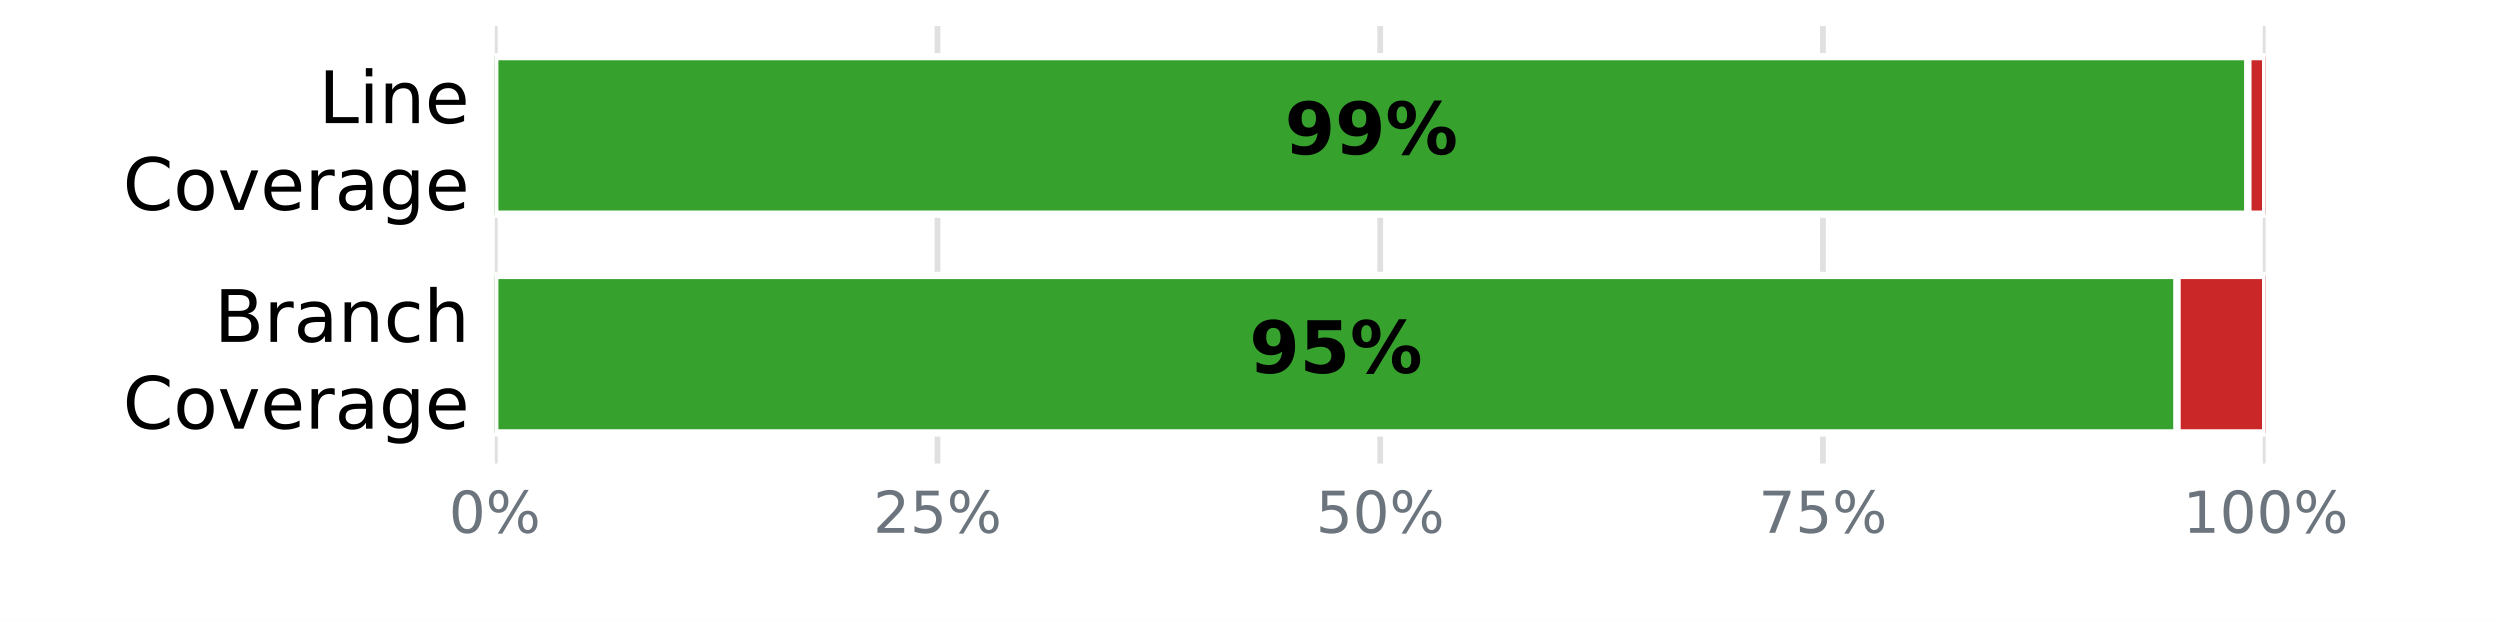
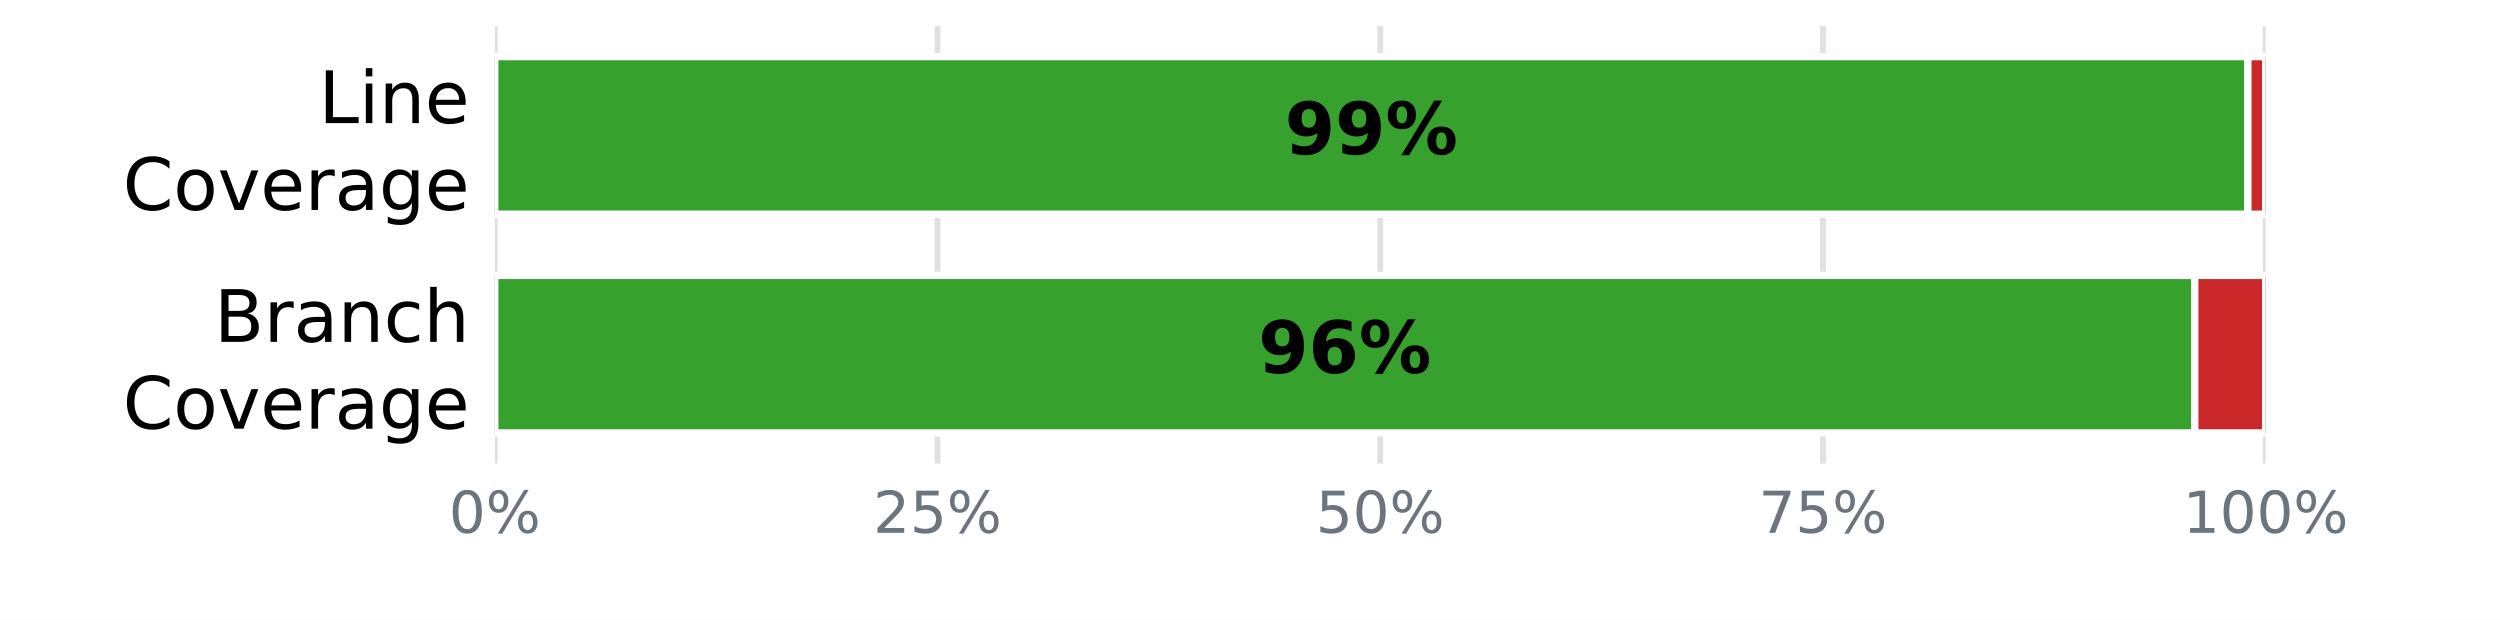
<svg xmlns="http://www.w3.org/2000/svg" xmlns:xlink="http://www.w3.org/1999/xlink" width="345.6pt" height="85.68pt" viewBox="0 0 345.6 85.68" version="1.1">
  <defs>
    <style type="text/css">*{stroke-linejoin: round; stroke-linecap: butt}</style>
  </defs>
  <g id="figure_1">
    <g id="patch_1">
      <path d="M 0 85.68  L 345.6 85.68  L 345.6 0  L 0 0  z " style="fill: #ffffff" />
    </g>
    <g id="axes_1">
      <g id="patch_2">
        <path d="M 68.4 64.08  L 313.2 64.08  L 313.2 3.6  L 68.4 3.6  z " style="fill: #ffffff" />
      </g>
      <g id="matplotlib.axis_1">
        <g id="xtick_1">
          <g id="line2d_1">
-             <path d="M 68.4 64.08  L 68.4 3.6  " clip-path="url(#pce055e2094)" style="fill: none; stroke: #e0e0e0; stroke-width: 0.8; stroke-linecap: square" />
+             <path d="M 68.4 64.08  L 68.4 3.6  " clip-path="url(#p52e42541e3)" style="fill: none; stroke: #e0e0e0; stroke-width: 0.8; stroke-linecap: square" />
          </g>
          <g id="line2d_2" />
          <g id="text_1">
            <g style="fill: #6c757d" transform="translate(62.05438 73.65812) scale(0.08 -0.08)">
              <defs>
                <path id="DejaVuSans-13" d="M 2034 4250  Q 1547 4250 1301 3770  Q 1056 3291 1056 2328  Q 1056 1369 1301 889  Q 1547 409 2034 409  Q 2525 409 2770 889  Q 3016 1369 3016 2328  Q 3016 3291 2770 3770  Q 2525 4250 2034 4250  z M 2034 4750  Q 2819 4750 3233 4129  Q 3647 3509 3647 2328  Q 3647 1150 3233 529  Q 2819 -91 2034 -91  Q 1250 -91 836 529  Q 422 1150 422 2328  Q 422 3509 836 4129  Q 1250 4750 2034 4750  z " transform="scale(0.015625)" />
                <path id="DejaVuSans-8" d="M 4653 2053  Q 4381 2053 4226 1822  Q 4072 1591 4072 1178  Q 4072 772 4226 539  Q 4381 306 4653 306  Q 4919 306 5073 539  Q 5228 772 5228 1178  Q 5228 1588 5073 1820  Q 4919 2053 4653 2053  z M 4653 2450  Q 5147 2450 5437 2106  Q 5728 1763 5728 1178  Q 5728 594 5436 251  Q 5144 -91 4653 -91  Q 4153 -91 3862 251  Q 3572 594 3572 1178  Q 3572 1766 3864 2108  Q 4156 2450 4653 2450  z M 1428 4353  Q 1159 4353 1004 4120  Q 850 3888 850 3481  Q 850 3069 1003 2837  Q 1156 2606 1428 2606  Q 1700 2606 1854 2837  Q 2009 3069 2009 3481  Q 2009 3884 1853 4118  Q 1697 4353 1428 4353  z M 4250 4750  L 4750 4750  L 1831 -91  L 1331 -91  L 4250 4750  z M 1428 4750  Q 1922 4750 2215 4408  Q 2509 4066 2509 3481  Q 2509 2891 2217 2550  Q 1925 2209 1428 2209  Q 931 2209 642 2551  Q 353 2894 353 3481  Q 353 4063 643 4406  Q 934 4750 1428 4750  z " transform="scale(0.015625)" />
              </defs>
              <use xlink:href="#DejaVuSans-13" />
              <use xlink:href="#DejaVuSans-8" transform="translate(63.625 0)" />
            </g>
          </g>
        </g>
        <g id="xtick_2">
          <g id="line2d_3">
-             <path d="M 129.6 64.08  L 129.6 3.6  " clip-path="url(#pce055e2094)" style="fill: none; stroke: #e0e0e0; stroke-width: 0.8; stroke-linecap: square" />
+             <path d="M 129.6 64.08  L 129.6 3.6  " clip-path="url(#p52e42541e3)" style="fill: none; stroke: #e0e0e0; stroke-width: 0.8; stroke-linecap: square" />
          </g>
          <g id="line2d_4" />
          <g id="text_2">
            <g style="fill: #6c757d" transform="translate(120.7094 73.65812) scale(0.08 -0.08)">
              <defs>
                <path id="DejaVuSans-15" d="M 1228 531  L 3431 531  L 3431 0  L 469 0  L 469 531  Q 828 903 1448 1529  Q 2069 2156 2228 2338  Q 2531 2678 2651 2914  Q 2772 3150 2772 3378  Q 2772 3750 2511 3984  Q 2250 4219 1831 4219  Q 1534 4219 1204 4116  Q 875 4013 500 3803  L 500 4441  Q 881 4594 1212 4672  Q 1544 4750 1819 4750  Q 2544 4750 2975 4387  Q 3406 4025 3406 3419  Q 3406 3131 3298 2873  Q 3191 2616 2906 2266  Q 2828 2175 2409 1742  Q 1991 1309 1228 531  z " transform="scale(0.015625)" />
                <path id="DejaVuSans-18" d="M 691 4666  L 3169 4666  L 3169 4134  L 1269 4134  L 1269 2991  Q 1406 3038 1543 3061  Q 1681 3084 1819 3084  Q 2600 3084 3056 2656  Q 3513 2228 3513 1497  Q 3513 744 3044 326  Q 2575 -91 1722 -91  Q 1428 -91 1123 -41  Q 819 9 494 109  L 494 744  Q 775 591 1075 516  Q 1375 441 1709 441  Q 2250 441 2565 725  Q 2881 1009 2881 1497  Q 2881 1984 2565 2268  Q 2250 2553 1709 2553  Q 1456 2553 1204 2497  Q 953 2441 691 2322  L 691 4666  z " transform="scale(0.015625)" />
              </defs>
              <use xlink:href="#DejaVuSans-15" />
              <use xlink:href="#DejaVuSans-18" transform="translate(63.625 0)" />
              <use xlink:href="#DejaVuSans-8" transform="translate(127.25 0)" />
            </g>
          </g>
        </g>
        <g id="xtick_3">
          <g id="line2d_5">
-             <path d="M 190.8 64.08  L 190.8 3.6  " clip-path="url(#pce055e2094)" style="fill: none; stroke: #e0e0e0; stroke-width: 0.8; stroke-linecap: square" />
+             <path d="M 190.8 64.08  L 190.8 3.6  " clip-path="url(#p52e42541e3)" style="fill: none; stroke: #e0e0e0; stroke-width: 0.8; stroke-linecap: square" />
          </g>
          <g id="line2d_6" />
          <g id="text_3">
            <g style="fill: #6c757d" transform="translate(181.9094 73.65812) scale(0.08 -0.08)">
              <use xlink:href="#DejaVuSans-18" />
              <use xlink:href="#DejaVuSans-13" transform="translate(63.625 0)" />
              <use xlink:href="#DejaVuSans-8" transform="translate(127.25 0)" />
            </g>
          </g>
        </g>
        <g id="xtick_4">
          <g id="line2d_7">
-             <path d="M 252 64.08  L 252 3.6  " clip-path="url(#pce055e2094)" style="fill: none; stroke: #e0e0e0; stroke-width: 0.8; stroke-linecap: square" />
+             <path d="M 252 64.08  L 252 3.6  " clip-path="url(#p52e42541e3)" style="fill: none; stroke: #e0e0e0; stroke-width: 0.8; stroke-linecap: square" />
          </g>
          <g id="line2d_8" />
          <g id="text_4">
            <g style="fill: #6c757d" transform="translate(243.1094 73.65812) scale(0.08 -0.08)">
              <defs>
                <path id="DejaVuSans-1a" d="M 525 4666  L 3525 4666  L 3525 4397  L 1831 0  L 1172 0  L 2766 4134  L 525 4134  L 525 4666  z " transform="scale(0.015625)" />
              </defs>
              <use xlink:href="#DejaVuSans-1a" />
              <use xlink:href="#DejaVuSans-18" transform="translate(63.625 0)" />
              <use xlink:href="#DejaVuSans-8" transform="translate(127.25 0)" />
            </g>
          </g>
        </g>
        <g id="xtick_5">
          <g id="line2d_9">
-             <path d="M 313.2 64.08  L 313.2 3.6  " clip-path="url(#pce055e2094)" style="fill: none; stroke: #e0e0e0; stroke-width: 0.8; stroke-linecap: square" />
+             <path d="M 313.2 64.08  L 313.2 3.6  " clip-path="url(#p52e42541e3)" style="fill: none; stroke: #e0e0e0; stroke-width: 0.8; stroke-linecap: square" />
          </g>
          <g id="line2d_10" />
          <g id="text_5">
            <g style="fill: #6c757d" transform="translate(301.7644 73.65812) scale(0.08 -0.08)">
              <defs>
                <path id="DejaVuSans-14" d="M 794 531  L 1825 531  L 1825 4091  L 703 3866  L 703 4441  L 1819 4666  L 2450 4666  L 2450 531  L 3481 531  L 3481 0  L 794 0  L 794 531  z " transform="scale(0.015625)" />
              </defs>
              <use xlink:href="#DejaVuSans-14" />
              <use xlink:href="#DejaVuSans-13" transform="translate(63.625 0)" />
              <use xlink:href="#DejaVuSans-13" transform="translate(127.25 0)" />
              <use xlink:href="#DejaVuSans-8" transform="translate(190.875 0)" />
            </g>
          </g>
        </g>
      </g>
      <g id="matplotlib.axis_2">
        <g id="ytick_1">
          <g id="line2d_11" />
          <g id="text_6">
            <g transform="translate(44.05938 17.01873) scale(0.1 -0.1)">
              <defs>
                <path id="DejaVuSans-2f" d="M 628 4666  L 1259 4666  L 1259 531  L 3531 531  L 3531 0  L 628 0  L 628 4666  z " transform="scale(0.015625)" />
                <path id="DejaVuSans-4c" d="M 603 3500  L 1178 3500  L 1178 0  L 603 0  L 603 3500  z M 603 4863  L 1178 4863  L 1178 4134  L 603 4134  L 603 4863  z " transform="scale(0.015625)" />
                <path id="DejaVuSans-51" d="M 3513 2113  L 3513 0  L 2938 0  L 2938 2094  Q 2938 2591 2744 2837  Q 2550 3084 2163 3084  Q 1697 3084 1428 2787  Q 1159 2491 1159 1978  L 1159 0  L 581 0  L 581 3500  L 1159 3500  L 1159 2956  Q 1366 3272 1645 3428  Q 1925 3584 2291 3584  Q 2894 3584 3203 3211  Q 3513 2838 3513 2113  z " transform="scale(0.015625)" />
                <path id="DejaVuSans-48" d="M 3597 1894  L 3597 1613  L 953 1613  Q 991 1019 1311 708  Q 1631 397 2203 397  Q 2534 397 2845 478  Q 3156 559 3463 722  L 3463 178  Q 3153 47 2828 -22  Q 2503 -91 2169 -91  Q 1331 -91 842 396  Q 353 884 353 1716  Q 353 2575 817 3079  Q 1281 3584 2069 3584  Q 2775 3584 3186 3129  Q 3597 2675 3597 1894  z M 3022 2063  Q 3016 2534 2758 2815  Q 2500 3097 2075 3097  Q 1594 3097 1305 2825  Q 1016 2553 972 2059  L 3022 2063  z " transform="scale(0.015625)" />
              </defs>
              <use xlink:href="#DejaVuSans-2f" />
              <use xlink:href="#DejaVuSans-4c" transform="translate(55.71875 0)" />
              <use xlink:href="#DejaVuSans-51" transform="translate(83.5 0)" />
              <use xlink:href="#DejaVuSans-48" transform="translate(146.875 0)" />
            </g>
            <g transform="translate(16.98594 29.02068) scale(0.1 -0.1)">
              <defs>
                <path id="DejaVuSans-26" d="M 4122 4306  L 4122 3641  Q 3803 3938 3442 4084  Q 3081 4231 2675 4231  Q 1875 4231 1450 3742  Q 1025 3253 1025 2328  Q 1025 1406 1450 917  Q 1875 428 2675 428  Q 3081 428 3442 575  Q 3803 722 4122 1019  L 4122 359  Q 3791 134 3420 21  Q 3050 -91 2638 -91  Q 1578 -91 968 557  Q 359 1206 359 2328  Q 359 3453 968 4101  Q 1578 4750 2638 4750  Q 3056 4750 3426 4639  Q 3797 4528 4122 4306  z " transform="scale(0.015625)" />
                <path id="DejaVuSans-52" d="M 1959 3097  Q 1497 3097 1228 2736  Q 959 2375 959 1747  Q 959 1119 1226 758  Q 1494 397 1959 397  Q 2419 397 2687 759  Q 2956 1122 2956 1747  Q 2956 2369 2687 2733  Q 2419 3097 1959 3097  z M 1959 3584  Q 2709 3584 3137 3096  Q 3566 2609 3566 1747  Q 3566 888 3137 398  Q 2709 -91 1959 -91  Q 1206 -91 779 398  Q 353 888 353 1747  Q 353 2609 779 3096  Q 1206 3584 1959 3584  z " transform="scale(0.015625)" />
                <path id="DejaVuSans-59" d="M 191 3500  L 800 3500  L 1894 563  L 2988 3500  L 3597 3500  L 2284 0  L 1503 0  L 191 3500  z " transform="scale(0.015625)" />
                <path id="DejaVuSans-55" d="M 2631 2963  Q 2534 3019 2420 3045  Q 2306 3072 2169 3072  Q 1681 3072 1420 2755  Q 1159 2438 1159 1844  L 1159 0  L 581 0  L 581 3500  L 1159 3500  L 1159 2956  Q 1341 3275 1631 3429  Q 1922 3584 2338 3584  Q 2397 3584 2469 3576  Q 2541 3569 2628 3553  L 2631 2963  z " transform="scale(0.015625)" />
                <path id="DejaVuSans-44" d="M 2194 1759  Q 1497 1759 1228 1600  Q 959 1441 959 1056  Q 959 750 1161 570  Q 1363 391 1709 391  Q 2188 391 2477 730  Q 2766 1069 2766 1631  L 2766 1759  L 2194 1759  z M 3341 1997  L 3341 0  L 2766 0  L 2766 531  Q 2569 213 2275 61  Q 1981 -91 1556 -91  Q 1019 -91 701 211  Q 384 513 384 1019  Q 384 1609 779 1909  Q 1175 2209 1959 2209  L 2766 2209  L 2766 2266  Q 2766 2663 2505 2880  Q 2244 3097 1772 3097  Q 1472 3097 1187 3025  Q 903 2953 641 2809  L 641 3341  Q 956 3463 1253 3523  Q 1550 3584 1831 3584  Q 2591 3584 2966 3190  Q 3341 2797 3341 1997  z " transform="scale(0.015625)" />
                <path id="DejaVuSans-4a" d="M 2906 1791  Q 2906 2416 2648 2759  Q 2391 3103 1925 3103  Q 1463 3103 1205 2759  Q 947 2416 947 1791  Q 947 1169 1205 825  Q 1463 481 1925 481  Q 2391 481 2648 825  Q 2906 1169 2906 1791  z M 3481 434  Q 3481 -459 3084 -895  Q 2688 -1331 1869 -1331  Q 1566 -1331 1297 -1286  Q 1028 -1241 775 -1147  L 775 -588  Q 1028 -725 1275 -790  Q 1522 -856 1778 -856  Q 2344 -856 2625 -561  Q 2906 -266 2906 331  L 2906 616  Q 2728 306 2450 153  Q 2172 0 1784 0  Q 1141 0 747 490  Q 353 981 353 1791  Q 353 2603 747 3093  Q 1141 3584 1784 3584  Q 2172 3584 2450 3431  Q 2728 3278 2906 2969  L 2906 3500  L 3481 3500  L 3481 434  z " transform="scale(0.015625)" />
              </defs>
              <use xlink:href="#DejaVuSans-26" />
              <use xlink:href="#DejaVuSans-52" transform="translate(69.82812 0)" />
              <use xlink:href="#DejaVuSans-59" transform="translate(131.0156 0)" />
              <use xlink:href="#DejaVuSans-48" transform="translate(190.2031 0)" />
              <use xlink:href="#DejaVuSans-55" transform="translate(251.7344 0)" />
              <use xlink:href="#DejaVuSans-44" transform="translate(292.8438 0)" />
              <use xlink:href="#DejaVuSans-4a" transform="translate(354.125 0)" />
              <use xlink:href="#DejaVuSans-48" transform="translate(417.6094 0)" />
            </g>
          </g>
        </g>
        <g id="ytick_2">
          <g id="line2d_12" />
          <g id="text_7">
            <g transform="translate(29.62656 47.25873) scale(0.1 -0.1)">
              <defs>
                <path id="DejaVuSans-25" d="M 1259 2228  L 1259 519  L 2272 519  Q 2781 519 3026 730  Q 3272 941 3272 1375  Q 3272 1813 3026 2020  Q 2781 2228 2272 2228  L 1259 2228  z M 1259 4147  L 1259 2741  L 2194 2741  Q 2656 2741 2882 2914  Q 3109 3088 3109 3444  Q 3109 3797 2882 3972  Q 2656 4147 2194 4147  L 1259 4147  z M 628 4666  L 2241 4666  Q 2963 4666 3353 4366  Q 3744 4066 3744 3513  Q 3744 3084 3544 2831  Q 3344 2578 2956 2516  Q 3422 2416 3680 2098  Q 3938 1781 3938 1306  Q 3938 681 3513 340  Q 3088 0 2303 0  L 628 0  L 628 4666  z " transform="scale(0.015625)" />
                <path id="DejaVuSans-46" d="M 3122 3366  L 3122 2828  Q 2878 2963 2633 3030  Q 2388 3097 2138 3097  Q 1578 3097 1268 2742  Q 959 2388 959 1747  Q 959 1106 1268 751  Q 1578 397 2138 397  Q 2388 397 2633 464  Q 2878 531 3122 666  L 3122 134  Q 2881 22 2623 -34  Q 2366 -91 2075 -91  Q 1284 -91 818 406  Q 353 903 353 1747  Q 353 2603 823 3093  Q 1294 3584 2113 3584  Q 2378 3584 2631 3529  Q 2884 3475 3122 3366  z " transform="scale(0.015625)" />
                <path id="DejaVuSans-4b" d="M 3513 2113  L 3513 0  L 2938 0  L 2938 2094  Q 2938 2591 2744 2837  Q 2550 3084 2163 3084  Q 1697 3084 1428 2787  Q 1159 2491 1159 1978  L 1159 0  L 581 0  L 581 4863  L 1159 4863  L 1159 2956  Q 1366 3272 1645 3428  Q 1925 3584 2291 3584  Q 2894 3584 3203 3211  Q 3513 2838 3513 2113  z " transform="scale(0.015625)" />
              </defs>
              <use xlink:href="#DejaVuSans-25" />
              <use xlink:href="#DejaVuSans-55" transform="translate(68.60938 0)" />
              <use xlink:href="#DejaVuSans-44" transform="translate(109.7188 0)" />
              <use xlink:href="#DejaVuSans-51" transform="translate(171 0)" />
              <use xlink:href="#DejaVuSans-46" transform="translate(234.375 0)" />
              <use xlink:href="#DejaVuSans-4b" transform="translate(289.3594 0)" />
            </g>
            <g transform="translate(16.98594 59.26068) scale(0.1 -0.1)">
              <use xlink:href="#DejaVuSans-26" />
              <use xlink:href="#DejaVuSans-52" transform="translate(69.82812 0)" />
              <use xlink:href="#DejaVuSans-59" transform="translate(131.0156 0)" />
              <use xlink:href="#DejaVuSans-48" transform="translate(190.2031 0)" />
              <use xlink:href="#DejaVuSans-55" transform="translate(251.7344 0)" />
              <use xlink:href="#DejaVuSans-44" transform="translate(292.8438 0)" />
              <use xlink:href="#DejaVuSans-4a" transform="translate(354.125 0)" />
              <use xlink:href="#DejaVuSans-48" transform="translate(417.6094 0)" />
            </g>
          </g>
        </g>
      </g>
      <g id="patch_3">
-         <path d="M 68.4 7.834  L 310.752 7.834  L 310.752 29.606  L 68.4 29.606  z " clip-path="url(#pce055e2094)" style="fill: #37a12d; stroke: #ffffff; stroke-linejoin: miter" />
+         <path d="M 68.4 7.834  L 310.752 7.834  L 310.752 29.606  L 68.4 29.606  z " clip-path="url(#p52e42541e3)" style="fill: #37a12d; stroke: #ffffff; stroke-linejoin: miter" />
      </g>
      <g id="patch_4">
-         <path d="M 310.752 7.834  L 313.2 7.834  L 313.2 29.606  L 310.752 29.606  z " clip-path="url(#pce055e2094)" style="fill: #ca2828; stroke: #ffffff; stroke-linejoin: miter" />
+         <path d="M 310.752 7.834  L 313.2 7.834  L 313.2 29.606  L 310.752 29.606  z " clip-path="url(#p52e42541e3)" style="fill: #ca2828; stroke: #ffffff; stroke-linejoin: miter" />
      </g>
      <g id="patch_5">
-         <path d="M 68.4 38.074  L 300.96 38.074  L 300.96 59.846  L 68.4 59.846  z " clip-path="url(#pce055e2094)" style="fill: #37a12d; stroke: #ffffff; stroke-linejoin: miter" />
+         <path d="M 68.4 38.074  L 303.408 38.074  L 303.408 59.846  L 68.4 59.846  z " clip-path="url(#p52e42541e3)" style="fill: #37a12d; stroke: #ffffff; stroke-linejoin: miter" />
      </g>
      <g id="patch_6">
-         <path d="M 300.96 38.074  L 313.2 38.074  L 313.2 59.846  L 300.96 59.846  z " clip-path="url(#pce055e2094)" style="fill: #ca2828; stroke: #ffffff; stroke-linejoin: miter" />
+         <path d="M 303.408 38.074  L 313.2 38.074  L 313.2 59.846  L 303.408 59.846  z " clip-path="url(#p52e42541e3)" style="fill: #ca2828; stroke: #ffffff; stroke-linejoin: miter" />
      </g>
      <g id="text_8">
        <g transform="translate(177.608 21.31766) scale(0.1 -0.1)">
          <defs>
            <path id="DejaVuSans-Bold-1c" d="M 641 103  L 641 966  Q 928 831 1190 764  Q 1453 697 1709 697  Q 2247 697 2547 995  Q 2847 1294 2900 1881  Q 2688 1725 2447 1647  Q 2206 1569 1925 1569  Q 1209 1569 770 1986  Q 331 2403 331 3084  Q 331 3838 820 4291  Q 1309 4744 2131 4744  Q 3044 4744 3544 4128  Q 4044 3513 4044 2388  Q 4044 1231 3459 570  Q 2875 -91 1856 -91  Q 1528 -91 1228 -42  Q 928 6 641 103  z M 2125 2350  Q 2441 2350 2600 2554  Q 2759 2759 2759 3169  Q 2759 3575 2600 3781  Q 2441 3988 2125 3988  Q 1809 3988 1650 3781  Q 1491 3575 1491 3169  Q 1491 2759 1650 2554  Q 1809 2350 2125 2350  z " transform="scale(0.015625)" />
            <path id="DejaVuSans-Bold-8" d="M 4959 1925  Q 4738 1925 4616 1733  Q 4494 1541 4494 1184  Q 4494 825 4614 633  Q 4734 441 4959 441  Q 5184 441 5303 633  Q 5422 825 5422 1184  Q 5422 1541 5301 1733  Q 5181 1925 4959 1925  z M 4959 2450  Q 5541 2450 5875 2112  Q 6209 1775 6209 1184  Q 6209 594 5875 251  Q 5541 -91 4959 -91  Q 4378 -91 4042 251  Q 3706 594 3706 1184  Q 3706 1772 4042 2111  Q 4378 2450 4959 2450  z M 2094 -91  L 1403 -91  L 4319 4750  L 5013 4750  L 2094 -91  z M 1453 4750  Q 2034 4750 2367 4411  Q 2700 4072 2700 3481  Q 2700 2891 2367 2550  Q 2034 2209 1453 2209  Q 872 2209 539 2550  Q 206 2891 206 3481  Q 206 4072 539 4411  Q 872 4750 1453 4750  z M 1453 4225  Q 1228 4225 1106 4031  Q 984 3838 984 3481  Q 984 3122 1106 2926  Q 1228 2731 1453 2731  Q 1678 2731 1798 2926  Q 1919 3122 1919 3481  Q 1919 3838 1797 4031  Q 1675 4225 1453 4225  z " transform="scale(0.015625)" />
          </defs>
          <use xlink:href="#DejaVuSans-Bold-1c" />
          <use xlink:href="#DejaVuSans-Bold-1c" transform="translate(69.57812 0)" />
          <use xlink:href="#DejaVuSans-Bold-8" transform="translate(139.1562 0)" />
        </g>
      </g>
      <g id="text_9">
-         <g transform="translate(172.712 51.55766) scale(0.1 -0.1)">
+         <g transform="translate(173.936 51.55766) scale(0.1 -0.1)">
          <defs>
-             <path id="DejaVuSans-Bold-18" d="M 678 4666  L 3669 4666  L 3669 3781  L 1638 3781  L 1638 3059  Q 1775 3097 1914 3117  Q 2053 3138 2203 3138  Q 3056 3138 3531 2711  Q 4006 2284 4006 1522  Q 4006 766 3489 337  Q 2972 -91 2053 -91  Q 1656 -91 1267 -14  Q 878 63 494 219  L 494 1166  Q 875 947 1217 837  Q 1559 728 1863 728  Q 2300 728 2551 942  Q 2803 1156 2803 1522  Q 2803 1891 2551 2103  Q 2300 2316 1863 2316  Q 1603 2316 1309 2248  Q 1016 2181 678 2041  L 678 4666  z " transform="scale(0.015625)" />
+             <path id="DejaVuSans-Bold-19" d="M 2316 2303  Q 2000 2303 1842 2098  Q 1684 1894 1684 1484  Q 1684 1075 1842 870  Q 2000 666 2316 666  Q 2634 666 2792 870  Q 2950 1075 2950 1484  Q 2950 1894 2792 2098  Q 2634 2303 2316 2303  z M 3803 4544  L 3803 3681  Q 3506 3822 3243 3889  Q 2981 3956 2731 3956  Q 2194 3956 1894 3657  Q 1594 3359 1544 2772  Q 1750 2925 1990 3001  Q 2231 3078 2516 3078  Q 3231 3078 3670 2659  Q 4109 2241 4109 1563  Q 4109 813 3618 361  Q 3128 -91 2303 -91  Q 1394 -91 895 523  Q 397 1138 397 2266  Q 397 3422 980 4083  Q 1563 4744 2578 4744  Q 2900 4744 3203 4694  Q 3506 4644 3803 4544  z " transform="scale(0.015625)" />
          </defs>
          <use xlink:href="#DejaVuSans-Bold-1c" />
-           <use xlink:href="#DejaVuSans-Bold-18" transform="translate(69.57812 0)" />
+           <use xlink:href="#DejaVuSans-Bold-19" transform="translate(69.57812 0)" />
          <use xlink:href="#DejaVuSans-Bold-8" transform="translate(139.1562 0)" />
        </g>
      </g>
    </g>
  </g>
  <defs>
-     <clipPath id="pce055e2094">
+     <clipPath id="p52e42541e3">
      <rect x="68.4" y="3.6" width="244.8" height="60.48" />
    </clipPath>
  </defs>
</svg>
